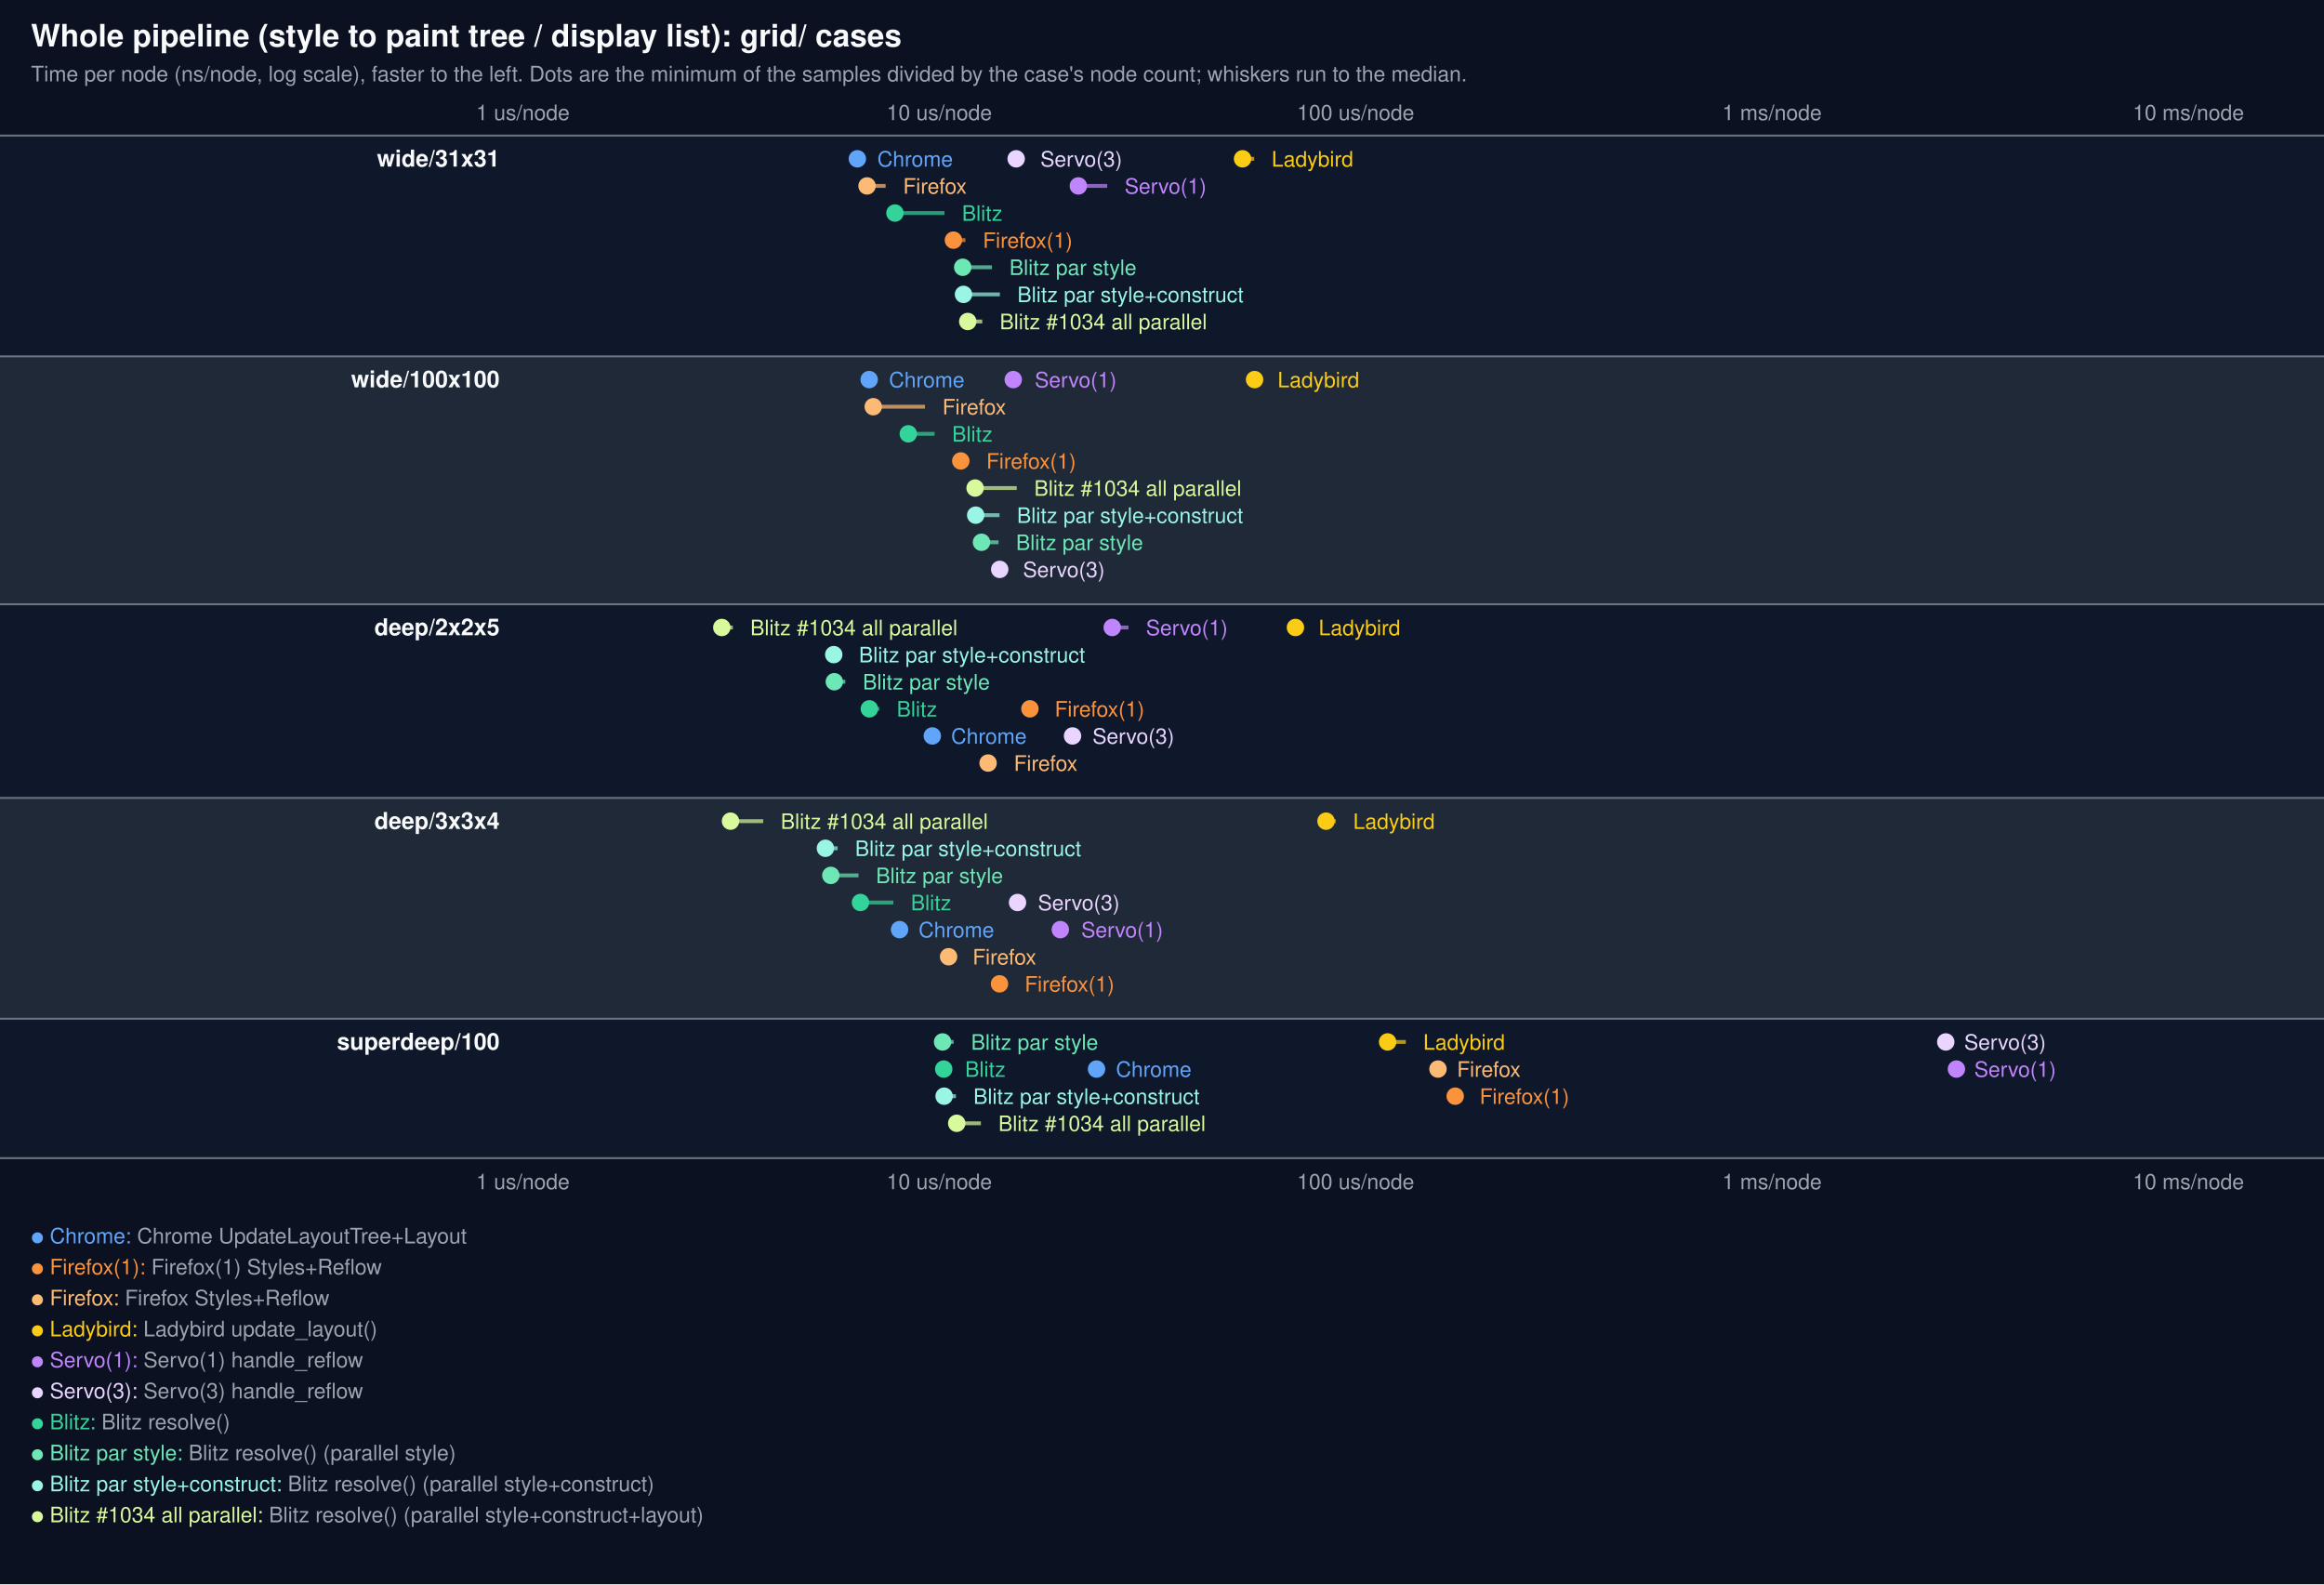
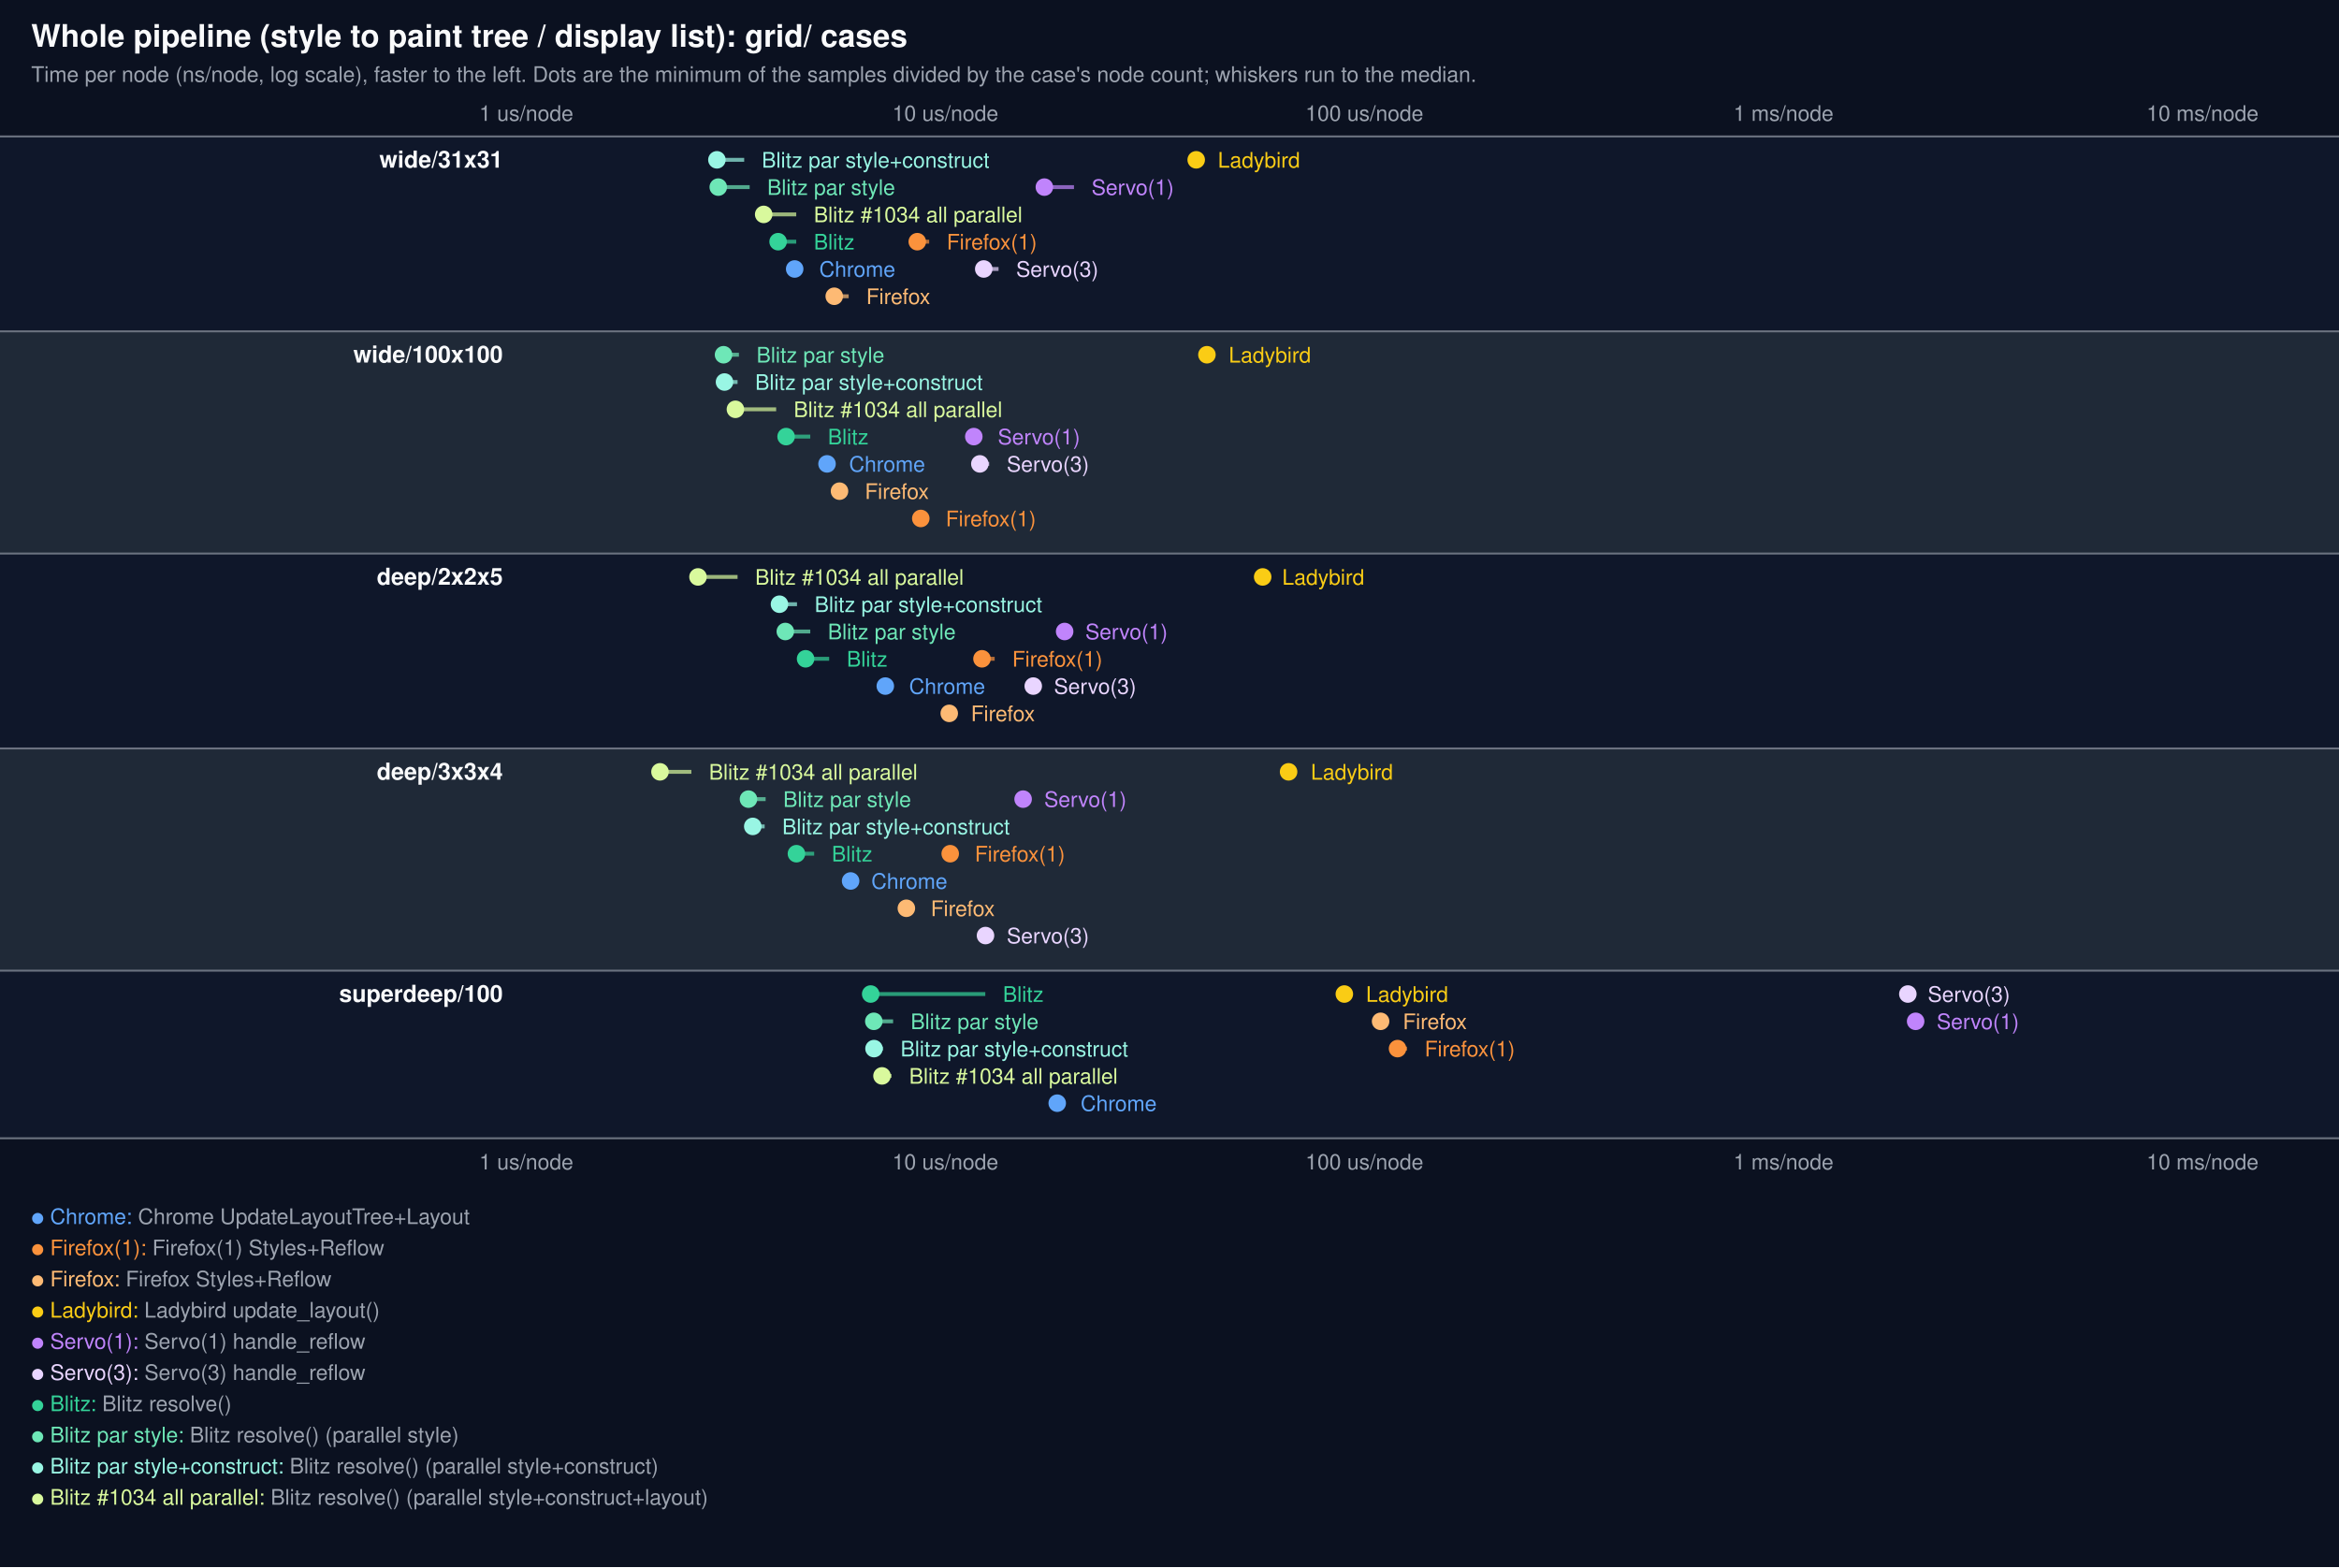
- <svg xmlns="http://www.w3.org/2000/svg" width="1200" height="818" viewBox="0 0 1200 818" font-family="system-ui, -apple-system, Segoe UI, Helvetica, Arial, sans-serif">
-   <rect width="1200" height="818" fill="#0b1120" />
+ <svg xmlns="http://www.w3.org/2000/svg" width="1200" height="804" viewBox="0 0 1200 804" font-family="system-ui, -apple-system, Segoe UI, Helvetica, Arial, sans-serif">
+   <rect width="1200" height="804" fill="#0b1120" />
  <text x="16" y="24" fill="#f9fafb" font-size="16" font-weight="600">Whole pipeline (style to paint tree / display list): grid/ cases</text>
  <text x="16" y="42" fill="#9ca3af" font-size="11">Time per node (ns/node, log scale), faster to the left. Dots are the minimum of the samples divided by the case's node count; whiskers run to the median.</text>
-   <line x1="270.0" x2="270.0" y1="70" y2="598" stroke="#374151" stroke-dasharray="2 4" />
+   <line x1="270.0" x2="270.0" y1="70" y2="584" stroke="#374151" stroke-dasharray="2 4" />
  <text x="270.0" y="62" fill="#9ca3af" font-size="11" text-anchor="middle">1 us/node</text>
-   <text x="270.0" y="614" fill="#9ca3af" font-size="11" text-anchor="middle">1 us/node</text>
-   <line x1="485.0" x2="485.0" y1="70" y2="598" stroke="#374151" stroke-dasharray="2 4" />
+   <text x="270.0" y="600" fill="#9ca3af" font-size="11" text-anchor="middle">1 us/node</text>
+   <line x1="485.0" x2="485.0" y1="70" y2="584" stroke="#374151" stroke-dasharray="2 4" />
  <text x="485.0" y="62" fill="#9ca3af" font-size="11" text-anchor="middle">10 us/node</text>
-   <text x="485.0" y="614" fill="#9ca3af" font-size="11" text-anchor="middle">10 us/node</text>
-   <line x1="700.0" x2="700.0" y1="70" y2="598" stroke="#374151" stroke-dasharray="2 4" />
+   <text x="485.0" y="600" fill="#9ca3af" font-size="11" text-anchor="middle">10 us/node</text>
+   <line x1="700.0" x2="700.0" y1="70" y2="584" stroke="#374151" stroke-dasharray="2 4" />
  <text x="700.0" y="62" fill="#9ca3af" font-size="11" text-anchor="middle">100 us/node</text>
-   <text x="700.0" y="614" fill="#9ca3af" font-size="11" text-anchor="middle">100 us/node</text>
-   <line x1="915.0" x2="915.0" y1="70" y2="598" stroke="#374151" stroke-dasharray="2 4" />
+   <text x="700.0" y="600" fill="#9ca3af" font-size="11" text-anchor="middle">100 us/node</text>
+   <line x1="915.0" x2="915.0" y1="70" y2="584" stroke="#374151" stroke-dasharray="2 4" />
  <text x="915.0" y="62" fill="#9ca3af" font-size="11" text-anchor="middle">1 ms/node</text>
-   <text x="915.0" y="614" fill="#9ca3af" font-size="11" text-anchor="middle">1 ms/node</text>
-   <line x1="1130.0" x2="1130.0" y1="70" y2="598" stroke="#374151" stroke-dasharray="2 4" />
+   <text x="915.0" y="600" fill="#9ca3af" font-size="11" text-anchor="middle">1 ms/node</text>
+   <line x1="1130.0" x2="1130.0" y1="70" y2="584" stroke="#374151" stroke-dasharray="2 4" />
  <text x="1130.0" y="62" fill="#9ca3af" font-size="11" text-anchor="middle">10 ms/node</text>
-   <text x="1130.0" y="614" fill="#9ca3af" font-size="11" text-anchor="middle">10 ms/node</text>
-   <rect x="0" y="70" width="1200" height="114" fill="#0f172a" />
+   <text x="1130.0" y="600" fill="#9ca3af" font-size="11" text-anchor="middle">10 ms/node</text>
+   <rect x="0" y="70" width="1200" height="100" fill="#0f172a" />
  <line x1="0" x2="1200" y1="70" y2="70" stroke="#6b7280" stroke-width="1" />
  <text x="258" y="86" fill="#f9fafb" font-size="12" font-weight="600" text-anchor="end">wide/31x31</text>
-   <line x1="442.7" x2="444.0" y1="82" y2="82" stroke="#60a5fa" stroke-width="2" opacity="0.7" />
-   <circle cx="442.7" cy="82" r="4.5" fill="#60a5fa" />
-   <text x="453.0" y="86" fill="#60a5fa" font-size="11" text-anchor="start">Chrome</text>
-   <line x1="447.7" x2="457.3" y1="96" y2="96" stroke="#fdba74" stroke-width="2" opacity="0.7" />
-   <circle cx="447.7" cy="96" r="4.5" fill="#fdba74" />
-   <text x="466.3" y="100" fill="#fdba74" font-size="11" text-anchor="start">Firefox</text>
-   <line x1="462.1" x2="487.7" y1="110" y2="110" stroke="#34d399" stroke-width="2" opacity="0.7" />
-   <circle cx="462.1" cy="110" r="4.5" fill="#34d399" />
-   <text x="496.7" y="114" fill="#34d399" font-size="11" text-anchor="start">Blitz</text>
-   <line x1="492.3" x2="498.5" y1="124" y2="124" stroke="#fb923c" stroke-width="2" opacity="0.7" />
-   <circle cx="492.3" cy="124" r="4.5" fill="#fb923c" />
-   <text x="507.5" y="128" fill="#fb923c" font-size="11" text-anchor="start">Firefox(1)</text>
-   <line x1="497.1" x2="512.2" y1="138" y2="138" stroke="#6ee7b7" stroke-width="2" opacity="0.7" />
-   <circle cx="497.1" cy="138" r="4.5" fill="#6ee7b7" />
-   <text x="521.2" y="142" fill="#6ee7b7" font-size="11" text-anchor="start">Blitz par style</text>
-   <line x1="497.5" x2="516.3" y1="152" y2="152" stroke="#99f6e4" stroke-width="2" opacity="0.7" />
-   <circle cx="497.5" cy="152" r="4.5" fill="#99f6e4" />
-   <text x="525.3" y="156" fill="#99f6e4" font-size="11" text-anchor="start">Blitz par style+construct</text>
-   <line x1="499.7" x2="507.2" y1="166" y2="166" stroke="#d9f99d" stroke-width="2" opacity="0.7" />
-   <circle cx="499.7" cy="166" r="4.5" fill="#d9f99d" />
-   <text x="516.2" y="170" fill="#d9f99d" font-size="11" text-anchor="start">Blitz #1034 all parallel</text>
-   <line x1="524.7" x2="528.2" y1="82" y2="82" stroke="#e9d5ff" stroke-width="2" opacity="0.7" />
-   <circle cx="524.7" cy="82" r="4.5" fill="#e9d5ff" />
-   <text x="537.2" y="86" fill="#e9d5ff" font-size="11" text-anchor="start">Servo(3)</text>
-   <line x1="556.8" x2="571.7" y1="96" y2="96" stroke="#c084fc" stroke-width="2" opacity="0.7" />
-   <circle cx="556.8" cy="96" r="4.5" fill="#c084fc" />
-   <text x="580.7" y="100" fill="#c084fc" font-size="11" text-anchor="start">Servo(1)</text>
-   <line x1="641.6" x2="647.6" y1="82" y2="82" stroke="#facc15" stroke-width="2" opacity="0.7" />
-   <circle cx="641.6" cy="82" r="4.5" fill="#facc15" />
-   <text x="656.6" y="86" fill="#facc15" font-size="11" text-anchor="start">Ladybird</text>
-   <rect x="0" y="184" width="1200" height="128" fill="#1f2937" />
-   <line x1="0" x2="1200" y1="184" y2="184" stroke="#6b7280" stroke-width="1" />
-   <text x="258" y="200" fill="#f9fafb" font-size="12" font-weight="600" text-anchor="end">wide/100x100</text>
-   <line x1="448.8" x2="450.0" y1="196" y2="196" stroke="#60a5fa" stroke-width="2" opacity="0.7" />
-   <circle cx="448.8" cy="196" r="4.5" fill="#60a5fa" />
-   <text x="459.0" y="200" fill="#60a5fa" font-size="11" text-anchor="start">Chrome</text>
-   <line x1="450.9" x2="477.6" y1="210" y2="210" stroke="#fdba74" stroke-width="2" opacity="0.7" />
-   <circle cx="450.9" cy="210" r="4.5" fill="#fdba74" />
-   <text x="486.6" y="214" fill="#fdba74" font-size="11" text-anchor="start">Firefox</text>
-   <line x1="469.0" x2="482.6" y1="224" y2="224" stroke="#34d399" stroke-width="2" opacity="0.7" />
-   <circle cx="469.0" cy="224" r="4.5" fill="#34d399" />
-   <text x="491.6" y="228" fill="#34d399" font-size="11" text-anchor="start">Blitz</text>
-   <line x1="496.1" x2="500.3" y1="238" y2="238" stroke="#fb923c" stroke-width="2" opacity="0.7" />
-   <circle cx="496.1" cy="238" r="4.5" fill="#fb923c" />
-   <text x="509.3" y="242" fill="#fb923c" font-size="11" text-anchor="start">Firefox(1)</text>
-   <line x1="503.5" x2="525.0" y1="252" y2="252" stroke="#d9f99d" stroke-width="2" opacity="0.7" />
-   <circle cx="503.5" cy="252" r="4.5" fill="#d9f99d" />
-   <text x="534.0" y="256" fill="#d9f99d" font-size="11" text-anchor="start">Blitz #1034 all parallel</text>
-   <line x1="503.8" x2="516.1" y1="266" y2="266" stroke="#99f6e4" stroke-width="2" opacity="0.7" />
-   <circle cx="503.8" cy="266" r="4.5" fill="#99f6e4" />
-   <text x="525.1" y="270" fill="#99f6e4" font-size="11" text-anchor="start">Blitz par style+construct</text>
-   <line x1="506.8" x2="515.6" y1="280" y2="280" stroke="#6ee7b7" stroke-width="2" opacity="0.7" />
-   <circle cx="506.8" cy="280" r="4.5" fill="#6ee7b7" />
-   <text x="524.6" y="284" fill="#6ee7b7" font-size="11" text-anchor="start">Blitz par style</text>
-   <line x1="516.2" x2="519.2" y1="294" y2="294" stroke="#e9d5ff" stroke-width="2" opacity="0.7" />
-   <circle cx="516.2" cy="294" r="4.5" fill="#e9d5ff" />
-   <text x="528.2" y="298" fill="#e9d5ff" font-size="11" text-anchor="start">Servo(3)</text>
-   <line x1="523.2" x2="525.3" y1="196" y2="196" stroke="#c084fc" stroke-width="2" opacity="0.7" />
-   <circle cx="523.2" cy="196" r="4.5" fill="#c084fc" />
-   <text x="534.3" y="200" fill="#c084fc" font-size="11" text-anchor="start">Servo(1)</text>
-   <line x1="647.8" x2="650.7" y1="196" y2="196" stroke="#facc15" stroke-width="2" opacity="0.7" />
-   <circle cx="647.8" cy="196" r="4.5" fill="#facc15" />
-   <text x="659.7" y="200" fill="#facc15" font-size="11" text-anchor="start">Ladybird</text>
-   <rect x="0" y="312" width="1200" height="100" fill="#0f172a" />
-   <line x1="0" x2="1200" y1="312" y2="312" stroke="#6b7280" stroke-width="1" />
-   <text x="258" y="328" fill="#f9fafb" font-size="12" font-weight="600" text-anchor="end">deep/2x2x5</text>
-   <line x1="372.7" x2="378.4" y1="324" y2="324" stroke="#d9f99d" stroke-width="2" opacity="0.7" />
-   <circle cx="372.7" cy="324" r="4.5" fill="#d9f99d" />
-   <text x="387.4" y="328" fill="#d9f99d" font-size="11" text-anchor="start">Blitz #1034 all parallel</text>
-   <line x1="430.5" x2="434.5" y1="338" y2="338" stroke="#99f6e4" stroke-width="2" opacity="0.7" />
-   <circle cx="430.5" cy="338" r="4.5" fill="#99f6e4" />
-   <text x="443.5" y="342" fill="#99f6e4" font-size="11" text-anchor="start">Blitz par style+construct</text>
-   <line x1="430.8" x2="436.5" y1="352" y2="352" stroke="#6ee7b7" stroke-width="2" opacity="0.7" />
-   <circle cx="430.8" cy="352" r="4.5" fill="#6ee7b7" />
-   <text x="445.5" y="356" fill="#6ee7b7" font-size="11" text-anchor="start">Blitz par style</text>
-   <line x1="448.9" x2="454.0" y1="366" y2="366" stroke="#34d399" stroke-width="2" opacity="0.7" />
-   <circle cx="448.9" cy="366" r="4.5" fill="#34d399" />
-   <text x="463.0" y="370" fill="#34d399" font-size="11" text-anchor="start">Blitz</text>
-   <line x1="481.4" x2="482.1" y1="380" y2="380" stroke="#60a5fa" stroke-width="2" opacity="0.7" />
-   <circle cx="481.4" cy="380" r="4.5" fill="#60a5fa" />
-   <text x="491.1" y="384" fill="#60a5fa" font-size="11" text-anchor="start">Chrome</text>
-   <line x1="510.2" x2="514.5" y1="394" y2="394" stroke="#fdba74" stroke-width="2" opacity="0.7" />
-   <circle cx="510.2" cy="394" r="4.5" fill="#fdba74" />
-   <text x="523.5" y="398" fill="#fdba74" font-size="11" text-anchor="start">Firefox</text>
-   <line x1="531.8" x2="535.6" y1="366" y2="366" stroke="#fb923c" stroke-width="2" opacity="0.7" />
-   <circle cx="531.8" cy="366" r="4.5" fill="#fb923c" />
-   <text x="544.6" y="370" fill="#fb923c" font-size="11" text-anchor="start">Firefox(1)</text>
-   <line x1="553.8" x2="555.1" y1="380" y2="380" stroke="#e9d5ff" stroke-width="2" opacity="0.7" />
-   <circle cx="553.8" cy="380" r="4.5" fill="#e9d5ff" />
-   <text x="564.1" y="384" fill="#e9d5ff" font-size="11" text-anchor="start">Servo(3)</text>
-   <line x1="574.3" x2="582.7" y1="324" y2="324" stroke="#c084fc" stroke-width="2" opacity="0.7" />
-   <circle cx="574.3" cy="324" r="4.5" fill="#c084fc" />
-   <text x="591.7" y="328" fill="#c084fc" font-size="11" text-anchor="start">Servo(1)</text>
-   <line x1="668.9" x2="671.9" y1="324" y2="324" stroke="#facc15" stroke-width="2" opacity="0.7" />
-   <circle cx="668.9" cy="324" r="4.5" fill="#facc15" />
-   <text x="680.9" y="328" fill="#facc15" font-size="11" text-anchor="start">Ladybird</text>
-   <rect x="0" y="412" width="1200" height="114" fill="#1f2937" />
-   <line x1="0" x2="1200" y1="412" y2="412" stroke="#6b7280" stroke-width="1" />
-   <text x="258" y="428" fill="#f9fafb" font-size="12" font-weight="600" text-anchor="end">deep/3x3x4</text>
-   <line x1="377.2" x2="394.1" y1="424" y2="424" stroke="#d9f99d" stroke-width="2" opacity="0.7" />
-   <circle cx="377.2" cy="424" r="4.5" fill="#d9f99d" />
-   <text x="403.1" y="428" fill="#d9f99d" font-size="11" text-anchor="start">Blitz #1034 all parallel</text>
-   <line x1="426.2" x2="432.5" y1="438" y2="438" stroke="#99f6e4" stroke-width="2" opacity="0.7" />
-   <circle cx="426.2" cy="438" r="4.5" fill="#99f6e4" />
-   <text x="441.5" y="442" fill="#99f6e4" font-size="11" text-anchor="start">Blitz par style+construct</text>
-   <line x1="429.0" x2="443.3" y1="452" y2="452" stroke="#6ee7b7" stroke-width="2" opacity="0.7" />
-   <circle cx="429.0" cy="452" r="4.5" fill="#6ee7b7" />
-   <text x="452.3" y="456" fill="#6ee7b7" font-size="11" text-anchor="start">Blitz par style</text>
-   <line x1="444.3" x2="461.3" y1="466" y2="466" stroke="#34d399" stroke-width="2" opacity="0.7" />
-   <circle cx="444.3" cy="466" r="4.5" fill="#34d399" />
-   <text x="470.3" y="470" fill="#34d399" font-size="11" text-anchor="start">Blitz</text>
-   <line x1="464.5" x2="465.3" y1="480" y2="480" stroke="#60a5fa" stroke-width="2" opacity="0.7" />
-   <circle cx="464.5" cy="480" r="4.5" fill="#60a5fa" />
-   <text x="474.3" y="484" fill="#60a5fa" font-size="11" text-anchor="start">Chrome</text>
-   <line x1="489.8" x2="493.2" y1="494" y2="494" stroke="#fdba74" stroke-width="2" opacity="0.7" />
-   <circle cx="489.8" cy="494" r="4.5" fill="#fdba74" />
-   <text x="502.2" y="498" fill="#fdba74" font-size="11" text-anchor="start">Firefox</text>
-   <line x1="516.1" x2="520.1" y1="508" y2="508" stroke="#fb923c" stroke-width="2" opacity="0.7" />
-   <circle cx="516.1" cy="508" r="4.5" fill="#fb923c" />
-   <text x="529.1" y="512" fill="#fb923c" font-size="11" text-anchor="start">Firefox(1)</text>
-   <line x1="525.4" x2="526.9" y1="466" y2="466" stroke="#e9d5ff" stroke-width="2" opacity="0.7" />
-   <circle cx="525.4" cy="466" r="4.5" fill="#e9d5ff" />
-   <text x="535.9" y="470" fill="#e9d5ff" font-size="11" text-anchor="start">Servo(3)</text>
-   <line x1="547.5" x2="549.3" y1="480" y2="480" stroke="#c084fc" stroke-width="2" opacity="0.7" />
-   <circle cx="547.5" cy="480" r="4.5" fill="#c084fc" />
-   <text x="558.3" y="484" fill="#c084fc" font-size="11" text-anchor="start">Servo(1)</text>
-   <line x1="684.7" x2="689.7" y1="424" y2="424" stroke="#facc15" stroke-width="2" opacity="0.7" />
-   <circle cx="684.7" cy="424" r="4.5" fill="#facc15" />
-   <text x="698.7" y="428" fill="#facc15" font-size="11" text-anchor="start">Ladybird</text>
-   <rect x="0" y="526" width="1200" height="72" fill="#0f172a" />
-   <line x1="0" x2="1200" y1="526" y2="526" stroke="#6b7280" stroke-width="1" />
-   <text x="258" y="542" fill="#f9fafb" font-size="12" font-weight="600" text-anchor="end">superdeep/100</text>
-   <line x1="486.7" x2="492.4" y1="538" y2="538" stroke="#6ee7b7" stroke-width="2" opacity="0.7" />
-   <circle cx="486.7" cy="538" r="4.5" fill="#6ee7b7" />
-   <text x="501.4" y="542" fill="#6ee7b7" font-size="11" text-anchor="start">Blitz par style</text>
-   <line x1="487.3" x2="489.3" y1="552" y2="552" stroke="#34d399" stroke-width="2" opacity="0.7" />
-   <circle cx="487.3" cy="552" r="4.5" fill="#34d399" />
-   <text x="498.3" y="556" fill="#34d399" font-size="11" text-anchor="start">Blitz</text>
-   <line x1="487.5" x2="493.6" y1="566" y2="566" stroke="#99f6e4" stroke-width="2" opacity="0.7" />
-   <circle cx="487.5" cy="566" r="4.5" fill="#99f6e4" />
-   <text x="502.6" y="570" fill="#99f6e4" font-size="11" text-anchor="start">Blitz par style+construct</text>
-   <line x1="494.0" x2="506.5" y1="580" y2="580" stroke="#d9f99d" stroke-width="2" opacity="0.7" />
-   <circle cx="494.0" cy="580" r="4.5" fill="#d9f99d" />
-   <text x="515.5" y="584" fill="#d9f99d" font-size="11" text-anchor="start">Blitz #1034 all parallel</text>
-   <line x1="566.2" x2="567.2" y1="552" y2="552" stroke="#60a5fa" stroke-width="2" opacity="0.7" />
-   <circle cx="566.2" cy="552" r="4.5" fill="#60a5fa" />
-   <text x="576.2" y="556" fill="#60a5fa" font-size="11" text-anchor="start">Chrome</text>
-   <line x1="716.5" x2="725.9" y1="538" y2="538" stroke="#facc15" stroke-width="2" opacity="0.7" />
-   <circle cx="716.5" cy="538" r="4.5" fill="#facc15" />
-   <text x="734.9" y="542" fill="#facc15" font-size="11" text-anchor="start">Ladybird</text>
-   <line x1="742.5" x2="743.3" y1="552" y2="552" stroke="#fdba74" stroke-width="2" opacity="0.7" />
-   <circle cx="742.5" cy="552" r="4.5" fill="#fdba74" />
-   <text x="752.3" y="556" fill="#fdba74" font-size="11" text-anchor="start">Firefox</text>
-   <line x1="751.4" x2="755.0" y1="566" y2="566" stroke="#fb923c" stroke-width="2" opacity="0.7" />
-   <circle cx="751.4" cy="566" r="4.5" fill="#fb923c" />
-   <text x="764.0" y="570" fill="#fb923c" font-size="11" text-anchor="start">Firefox(1)</text>
-   <line x1="1004.7" x2="1005.2" y1="538" y2="538" stroke="#e9d5ff" stroke-width="2" opacity="0.7" />
-   <circle cx="1004.7" cy="538" r="4.5" fill="#e9d5ff" />
-   <text x="1014.2" y="542" fill="#e9d5ff" font-size="11" text-anchor="start">Servo(3)</text>
-   <line x1="1010.2" x2="1010.4" y1="552" y2="552" stroke="#c084fc" stroke-width="2" opacity="0.7" />
-   <circle cx="1010.2" cy="552" r="4.5" fill="#c084fc" />
-   <text x="1019.4" y="556" fill="#c084fc" font-size="11" text-anchor="start">Servo(1)</text>
-   <line x1="0" x2="1200" y1="598" y2="598" stroke="#6b7280" stroke-width="1" />
-   <text x="16" y="642" font-size="11" fill="#60a5fa">● Chrome: <tspan fill="#9ca3af">Chrome UpdateLayoutTree+Layout</tspan>
-   </text>
-   <text x="16" y="658" font-size="11" fill="#fb923c">● Firefox(1): <tspan fill="#9ca3af">Firefox(1) Styles+Reflow</tspan>
-   </text>
-   <text x="16" y="674" font-size="11" fill="#fdba74">● Firefox: <tspan fill="#9ca3af">Firefox Styles+Reflow</tspan>
-   </text>
-   <text x="16" y="690" font-size="11" fill="#facc15">● Ladybird: <tspan fill="#9ca3af">Ladybird update_layout()</tspan>
-   </text>
-   <text x="16" y="706" font-size="11" fill="#c084fc">● Servo(1): <tspan fill="#9ca3af">Servo(1) handle_reflow</tspan>
-   </text>
-   <text x="16" y="722" font-size="11" fill="#e9d5ff">● Servo(3): <tspan fill="#9ca3af">Servo(3) handle_reflow</tspan>
-   </text>
-   <text x="16" y="738" font-size="11" fill="#34d399">● Blitz: <tspan fill="#9ca3af">Blitz resolve()</tspan>
-   </text>
-   <text x="16" y="754" font-size="11" fill="#6ee7b7">● Blitz par style: <tspan fill="#9ca3af">Blitz resolve() (parallel style)</tspan>
-   </text>
-   <text x="16" y="770" font-size="11" fill="#99f6e4">● Blitz par style+construct: <tspan fill="#9ca3af">Blitz resolve() (parallel style+construct)</tspan>
-   </text>
-   <text x="16" y="786" font-size="11" fill="#d9f99d">● Blitz #1034 all parallel: <tspan fill="#9ca3af">Blitz resolve() (parallel style+construct+layout)</tspan>
+   <line x1="367.8" x2="381.8" y1="82" y2="82" stroke="#99f6e4" stroke-width="2" opacity="0.7" />
+   <circle cx="367.8" cy="82" r="4.5" fill="#99f6e4" />
+   <text x="390.8" y="86" fill="#99f6e4" font-size="11" text-anchor="start">Blitz par style+construct</text>
+   <line x1="368.5" x2="384.6" y1="96" y2="96" stroke="#6ee7b7" stroke-width="2" opacity="0.7" />
+   <circle cx="368.5" cy="96" r="4.5" fill="#6ee7b7" />
+   <text x="393.6" y="100" fill="#6ee7b7" font-size="11" text-anchor="start">Blitz par style</text>
+   <line x1="391.8" x2="408.5" y1="110" y2="110" stroke="#d9f99d" stroke-width="2" opacity="0.7" />
+   <circle cx="391.8" cy="110" r="4.5" fill="#d9f99d" />
+   <text x="417.5" y="114" fill="#d9f99d" font-size="11" text-anchor="start">Blitz #1034 all parallel</text>
+   <line x1="399.2" x2="408.5" y1="124" y2="124" stroke="#34d399" stroke-width="2" opacity="0.7" />
+   <circle cx="399.2" cy="124" r="4.5" fill="#34d399" />
+   <text x="417.5" y="128" fill="#34d399" font-size="11" text-anchor="start">Blitz</text>
+   <line x1="407.7" x2="411.3" y1="138" y2="138" stroke="#60a5fa" stroke-width="2" opacity="0.7" />
+   <circle cx="407.7" cy="138" r="4.5" fill="#60a5fa" />
+   <text x="420.3" y="142" fill="#60a5fa" font-size="11" text-anchor="start">Chrome</text>
+   <line x1="428.0" x2="435.4" y1="152" y2="152" stroke="#fdba74" stroke-width="2" opacity="0.7" />
+   <circle cx="428.0" cy="152" r="4.5" fill="#fdba74" />
+   <text x="444.4" y="156" fill="#fdba74" font-size="11" text-anchor="start">Firefox</text>
+   <line x1="470.6" x2="476.7" y1="124" y2="124" stroke="#fb923c" stroke-width="2" opacity="0.7" />
+   <circle cx="470.6" cy="124" r="4.5" fill="#fb923c" />
+   <text x="485.7" y="128" fill="#fb923c" font-size="11" text-anchor="start">Firefox(1)</text>
+   <line x1="504.7" x2="512.3" y1="138" y2="138" stroke="#e9d5ff" stroke-width="2" opacity="0.7" />
+   <circle cx="504.7" cy="138" r="4.5" fill="#e9d5ff" />
+   <text x="521.3" y="142" fill="#e9d5ff" font-size="11" text-anchor="start">Servo(3)</text>
+   <line x1="535.8" x2="551.0" y1="96" y2="96" stroke="#c084fc" stroke-width="2" opacity="0.7" />
+   <circle cx="535.8" cy="96" r="4.5" fill="#c084fc" />
+   <text x="560.0" y="100" fill="#c084fc" font-size="11" text-anchor="start">Servo(1)</text>
+   <line x1="613.7" x2="615.8" y1="82" y2="82" stroke="#facc15" stroke-width="2" opacity="0.7" />
+   <circle cx="613.7" cy="82" r="4.5" fill="#facc15" />
+   <text x="624.8" y="86" fill="#facc15" font-size="11" text-anchor="start">Ladybird</text>
+   <rect x="0" y="170" width="1200" height="114" fill="#1f2937" />
+   <line x1="0" x2="1200" y1="170" y2="170" stroke="#6b7280" stroke-width="1" />
+   <text x="258" y="186" fill="#f9fafb" font-size="12" font-weight="600" text-anchor="end">wide/100x100</text>
+   <line x1="371.2" x2="379.1" y1="182" y2="182" stroke="#6ee7b7" stroke-width="2" opacity="0.7" />
+   <circle cx="371.2" cy="182" r="4.5" fill="#6ee7b7" />
+   <text x="388.1" y="186" fill="#6ee7b7" font-size="11" text-anchor="start">Blitz par style</text>
+   <line x1="371.7" x2="378.4" y1="196" y2="196" stroke="#99f6e4" stroke-width="2" opacity="0.7" />
+   <circle cx="371.7" cy="196" r="4.5" fill="#99f6e4" />
+   <text x="387.4" y="200" fill="#99f6e4" font-size="11" text-anchor="start">Blitz par style+construct</text>
+   <line x1="377.3" x2="398.2" y1="210" y2="210" stroke="#d9f99d" stroke-width="2" opacity="0.7" />
+   <circle cx="377.3" cy="210" r="4.5" fill="#d9f99d" />
+   <text x="407.2" y="214" fill="#d9f99d" font-size="11" text-anchor="start">Blitz #1034 all parallel</text>
+   <line x1="403.3" x2="415.7" y1="224" y2="224" stroke="#34d399" stroke-width="2" opacity="0.7" />
+   <circle cx="403.3" cy="224" r="4.5" fill="#34d399" />
+   <text x="424.7" y="228" fill="#34d399" font-size="11" text-anchor="start">Blitz</text>
+   <line x1="424.3" x2="426.6" y1="238" y2="238" stroke="#60a5fa" stroke-width="2" opacity="0.7" />
+   <circle cx="424.3" cy="238" r="4.5" fill="#60a5fa" />
+   <text x="435.6" y="242" fill="#60a5fa" font-size="11" text-anchor="start">Chrome</text>
+   <line x1="430.7" x2="434.7" y1="252" y2="252" stroke="#fdba74" stroke-width="2" opacity="0.7" />
+   <circle cx="430.7" cy="252" r="4.5" fill="#fdba74" />
+   <text x="443.7" y="256" fill="#fdba74" font-size="11" text-anchor="start">Firefox</text>
+   <line x1="472.4" x2="476.2" y1="266" y2="266" stroke="#fb923c" stroke-width="2" opacity="0.7" />
+   <circle cx="472.4" cy="266" r="4.5" fill="#fb923c" />
+   <text x="485.2" y="270" fill="#fb923c" font-size="11" text-anchor="start">Firefox(1)</text>
+   <line x1="499.6" x2="502.9" y1="224" y2="224" stroke="#c084fc" stroke-width="2" opacity="0.7" />
+   <circle cx="499.6" cy="224" r="4.5" fill="#c084fc" />
+   <text x="511.9" y="228" fill="#c084fc" font-size="11" text-anchor="start">Servo(1)</text>
+   <line x1="502.7" x2="507.5" y1="238" y2="238" stroke="#e9d5ff" stroke-width="2" opacity="0.7" />
+   <circle cx="502.7" cy="238" r="4.5" fill="#e9d5ff" />
+   <text x="516.5" y="242" fill="#e9d5ff" font-size="11" text-anchor="start">Servo(3)</text>
+   <line x1="619.2" x2="621.4" y1="182" y2="182" stroke="#facc15" stroke-width="2" opacity="0.7" />
+   <circle cx="619.2" cy="182" r="4.5" fill="#facc15" />
+   <text x="630.4" y="186" fill="#facc15" font-size="11" text-anchor="start">Ladybird</text>
+   <rect x="0" y="284" width="1200" height="100" fill="#0f172a" />
+   <line x1="0" x2="1200" y1="284" y2="284" stroke="#6b7280" stroke-width="1" />
+   <text x="258" y="300" fill="#f9fafb" font-size="12" font-weight="600" text-anchor="end">deep/2x2x5</text>
+   <line x1="358.1" x2="378.4" y1="296" y2="296" stroke="#d9f99d" stroke-width="2" opacity="0.7" />
+   <circle cx="358.1" cy="296" r="4.5" fill="#d9f99d" />
+   <text x="387.4" y="300" fill="#d9f99d" font-size="11" text-anchor="start">Blitz #1034 all parallel</text>
+   <line x1="399.9" x2="408.9" y1="310" y2="310" stroke="#99f6e4" stroke-width="2" opacity="0.7" />
+   <circle cx="399.9" cy="310" r="4.5" fill="#99f6e4" />
+   <text x="417.9" y="314" fill="#99f6e4" font-size="11" text-anchor="start">Blitz par style+construct</text>
+   <line x1="402.9" x2="415.7" y1="324" y2="324" stroke="#6ee7b7" stroke-width="2" opacity="0.7" />
+   <circle cx="402.9" cy="324" r="4.5" fill="#6ee7b7" />
+   <text x="424.7" y="328" fill="#6ee7b7" font-size="11" text-anchor="start">Blitz par style</text>
+   <line x1="413.3" x2="425.4" y1="338" y2="338" stroke="#34d399" stroke-width="2" opacity="0.7" />
+   <circle cx="413.3" cy="338" r="4.5" fill="#34d399" />
+   <text x="434.4" y="342" fill="#34d399" font-size="11" text-anchor="start">Blitz</text>
+   <line x1="454.2" x2="457.4" y1="352" y2="352" stroke="#60a5fa" stroke-width="2" opacity="0.7" />
+   <circle cx="454.2" cy="352" r="4.5" fill="#60a5fa" />
+   <text x="466.4" y="356" fill="#60a5fa" font-size="11" text-anchor="start">Chrome</text>
+   <line x1="487.0" x2="489.1" y1="366" y2="366" stroke="#fdba74" stroke-width="2" opacity="0.7" />
+   <circle cx="487.0" cy="366" r="4.5" fill="#fdba74" />
+   <text x="498.1" y="370" fill="#fdba74" font-size="11" text-anchor="start">Firefox</text>
+   <line x1="503.8" x2="510.3" y1="338" y2="338" stroke="#fb923c" stroke-width="2" opacity="0.7" />
+   <circle cx="503.8" cy="338" r="4.5" fill="#fb923c" />
+   <text x="519.3" y="342" fill="#fb923c" font-size="11" text-anchor="start">Firefox(1)</text>
+   <line x1="530.1" x2="531.7" y1="352" y2="352" stroke="#e9d5ff" stroke-width="2" opacity="0.7" />
+   <circle cx="530.1" cy="352" r="4.5" fill="#e9d5ff" />
+   <text x="540.7" y="356" fill="#e9d5ff" font-size="11" text-anchor="start">Servo(3)</text>
+   <line x1="546.2" x2="547.8" y1="324" y2="324" stroke="#c084fc" stroke-width="2" opacity="0.7" />
+   <circle cx="546.2" cy="324" r="4.5" fill="#c084fc" />
+   <text x="556.8" y="328" fill="#c084fc" font-size="11" text-anchor="start">Servo(1)</text>
+   <line x1="647.8" x2="648.8" y1="296" y2="296" stroke="#facc15" stroke-width="2" opacity="0.7" />
+   <circle cx="647.8" cy="296" r="4.5" fill="#facc15" />
+   <text x="657.8" y="300" fill="#facc15" font-size="11" text-anchor="start">Ladybird</text>
+   <rect x="0" y="384" width="1200" height="114" fill="#1f2937" />
+   <line x1="0" x2="1200" y1="384" y2="384" stroke="#6b7280" stroke-width="1" />
+   <text x="258" y="400" fill="#f9fafb" font-size="12" font-weight="600" text-anchor="end">deep/3x3x4</text>
+   <line x1="338.6" x2="354.7" y1="396" y2="396" stroke="#d9f99d" stroke-width="2" opacity="0.7" />
+   <circle cx="338.6" cy="396" r="4.5" fill="#d9f99d" />
+   <text x="363.7" y="400" fill="#d9f99d" font-size="11" text-anchor="start">Blitz #1034 all parallel</text>
+   <line x1="384.0" x2="392.8" y1="410" y2="410" stroke="#6ee7b7" stroke-width="2" opacity="0.7" />
+   <circle cx="384.0" cy="410" r="4.5" fill="#6ee7b7" />
+   <text x="401.8" y="414" fill="#6ee7b7" font-size="11" text-anchor="start">Blitz par style</text>
+   <line x1="386.2" x2="392.3" y1="424" y2="424" stroke="#99f6e4" stroke-width="2" opacity="0.7" />
+   <circle cx="386.2" cy="424" r="4.5" fill="#99f6e4" />
+   <text x="401.3" y="428" fill="#99f6e4" font-size="11" text-anchor="start">Blitz par style+construct</text>
+   <line x1="408.6" x2="417.7" y1="438" y2="438" stroke="#34d399" stroke-width="2" opacity="0.7" />
+   <circle cx="408.6" cy="438" r="4.5" fill="#34d399" />
+   <text x="426.7" y="442" fill="#34d399" font-size="11" text-anchor="start">Blitz</text>
+   <line x1="436.4" x2="438.0" y1="452" y2="452" stroke="#60a5fa" stroke-width="2" opacity="0.7" />
+   <circle cx="436.4" cy="452" r="4.5" fill="#60a5fa" />
+   <text x="447.0" y="456" fill="#60a5fa" font-size="11" text-anchor="start">Chrome</text>
+   <line x1="465.0" x2="468.5" y1="466" y2="466" stroke="#fdba74" stroke-width="2" opacity="0.7" />
+   <circle cx="465.0" cy="466" r="4.5" fill="#fdba74" />
+   <text x="477.5" y="470" fill="#fdba74" font-size="11" text-anchor="start">Firefox</text>
+   <line x1="487.5" x2="491.1" y1="438" y2="438" stroke="#fb923c" stroke-width="2" opacity="0.7" />
+   <circle cx="487.5" cy="438" r="4.5" fill="#fb923c" />
+   <text x="500.1" y="442" fill="#fb923c" font-size="11" text-anchor="start">Firefox(1)</text>
+   <line x1="505.6" x2="507.5" y1="480" y2="480" stroke="#e9d5ff" stroke-width="2" opacity="0.7" />
+   <circle cx="505.6" cy="480" r="4.5" fill="#e9d5ff" />
+   <text x="516.5" y="484" fill="#e9d5ff" font-size="11" text-anchor="start">Servo(3)</text>
+   <line x1="524.9" x2="526.7" y1="410" y2="410" stroke="#c084fc" stroke-width="2" opacity="0.7" />
+   <circle cx="524.9" cy="410" r="4.5" fill="#c084fc" />
+   <text x="535.7" y="414" fill="#c084fc" font-size="11" text-anchor="start">Servo(1)</text>
+   <line x1="661.1" x2="663.5" y1="396" y2="396" stroke="#facc15" stroke-width="2" opacity="0.7" />
+   <circle cx="661.1" cy="396" r="4.5" fill="#facc15" />
+   <text x="672.5" y="400" fill="#facc15" font-size="11" text-anchor="start">Ladybird</text>
+   <rect x="0" y="498" width="1200" height="86" fill="#0f172a" />
+   <line x1="0" x2="1200" y1="498" y2="498" stroke="#6b7280" stroke-width="1" />
+   <text x="258" y="514" fill="#f9fafb" font-size="12" font-weight="600" text-anchor="end">superdeep/100</text>
+   <line x1="446.7" x2="505.5" y1="510" y2="510" stroke="#34d399" stroke-width="2" opacity="0.7" />
+   <circle cx="446.7" cy="510" r="4.5" fill="#34d399" />
+   <text x="514.5" y="514" fill="#34d399" font-size="11" text-anchor="start">Blitz</text>
+   <line x1="448.3" x2="458.2" y1="524" y2="524" stroke="#6ee7b7" stroke-width="2" opacity="0.7" />
+   <circle cx="448.3" cy="524" r="4.5" fill="#6ee7b7" />
+   <text x="467.2" y="528" fill="#6ee7b7" font-size="11" text-anchor="start">Blitz par style</text>
+   <line x1="448.4" x2="453.0" y1="538" y2="538" stroke="#99f6e4" stroke-width="2" opacity="0.7" />
+   <circle cx="448.4" cy="538" r="4.5" fill="#99f6e4" />
+   <text x="462.0" y="542" fill="#99f6e4" font-size="11" text-anchor="start">Blitz par style+construct</text>
+   <line x1="452.5" x2="457.4" y1="552" y2="552" stroke="#d9f99d" stroke-width="2" opacity="0.7" />
+   <circle cx="452.5" cy="552" r="4.5" fill="#d9f99d" />
+   <text x="466.4" y="556" fill="#d9f99d" font-size="11" text-anchor="start">Blitz #1034 all parallel</text>
+   <line x1="542.4" x2="545.4" y1="566" y2="566" stroke="#60a5fa" stroke-width="2" opacity="0.7" />
+   <circle cx="542.4" cy="566" r="4.5" fill="#60a5fa" />
+   <text x="554.4" y="570" fill="#60a5fa" font-size="11" text-anchor="start">Chrome</text>
+   <line x1="689.7" x2="691.8" y1="510" y2="510" stroke="#facc15" stroke-width="2" opacity="0.7" />
+   <circle cx="689.7" cy="510" r="4.5" fill="#facc15" />
+   <text x="700.8" y="514" fill="#facc15" font-size="11" text-anchor="start">Ladybird</text>
+   <line x1="708.3" x2="710.7" y1="524" y2="524" stroke="#fdba74" stroke-width="2" opacity="0.7" />
+   <circle cx="708.3" cy="524" r="4.5" fill="#fdba74" />
+   <text x="719.7" y="528" fill="#fdba74" font-size="11" text-anchor="start">Firefox</text>
+   <line x1="717.0" x2="721.9" y1="538" y2="538" stroke="#fb923c" stroke-width="2" opacity="0.7" />
+   <circle cx="717.0" cy="538" r="4.5" fill="#fb923c" />
+   <text x="730.9" y="542" fill="#fb923c" font-size="11" text-anchor="start">Firefox(1)</text>
+   <line x1="978.8" x2="980.0" y1="510" y2="510" stroke="#e9d5ff" stroke-width="2" opacity="0.7" />
+   <circle cx="978.8" cy="510" r="4.5" fill="#e9d5ff" />
+   <text x="989.0" y="514" fill="#e9d5ff" font-size="11" text-anchor="start">Servo(3)</text>
+   <line x1="982.8" x2="984.6" y1="524" y2="524" stroke="#c084fc" stroke-width="2" opacity="0.7" />
+   <circle cx="982.8" cy="524" r="4.5" fill="#c084fc" />
+   <text x="993.6" y="528" fill="#c084fc" font-size="11" text-anchor="start">Servo(1)</text>
+   <line x1="0" x2="1200" y1="584" y2="584" stroke="#6b7280" stroke-width="1" />
+   <text x="16" y="628" font-size="11" fill="#60a5fa">● Chrome: <tspan fill="#9ca3af">Chrome UpdateLayoutTree+Layout</tspan>
+   </text>
+   <text x="16" y="644" font-size="11" fill="#fb923c">● Firefox(1): <tspan fill="#9ca3af">Firefox(1) Styles+Reflow</tspan>
+   </text>
+   <text x="16" y="660" font-size="11" fill="#fdba74">● Firefox: <tspan fill="#9ca3af">Firefox Styles+Reflow</tspan>
+   </text>
+   <text x="16" y="676" font-size="11" fill="#facc15">● Ladybird: <tspan fill="#9ca3af">Ladybird update_layout()</tspan>
+   </text>
+   <text x="16" y="692" font-size="11" fill="#c084fc">● Servo(1): <tspan fill="#9ca3af">Servo(1) handle_reflow</tspan>
+   </text>
+   <text x="16" y="708" font-size="11" fill="#e9d5ff">● Servo(3): <tspan fill="#9ca3af">Servo(3) handle_reflow</tspan>
+   </text>
+   <text x="16" y="724" font-size="11" fill="#34d399">● Blitz: <tspan fill="#9ca3af">Blitz resolve()</tspan>
+   </text>
+   <text x="16" y="740" font-size="11" fill="#6ee7b7">● Blitz par style: <tspan fill="#9ca3af">Blitz resolve() (parallel style)</tspan>
+   </text>
+   <text x="16" y="756" font-size="11" fill="#99f6e4">● Blitz par style+construct: <tspan fill="#9ca3af">Blitz resolve() (parallel style+construct)</tspan>
+   </text>
+   <text x="16" y="772" font-size="11" fill="#d9f99d">● Blitz #1034 all parallel: <tspan fill="#9ca3af">Blitz resolve() (parallel style+construct+layout)</tspan>
  </text>
</svg>
